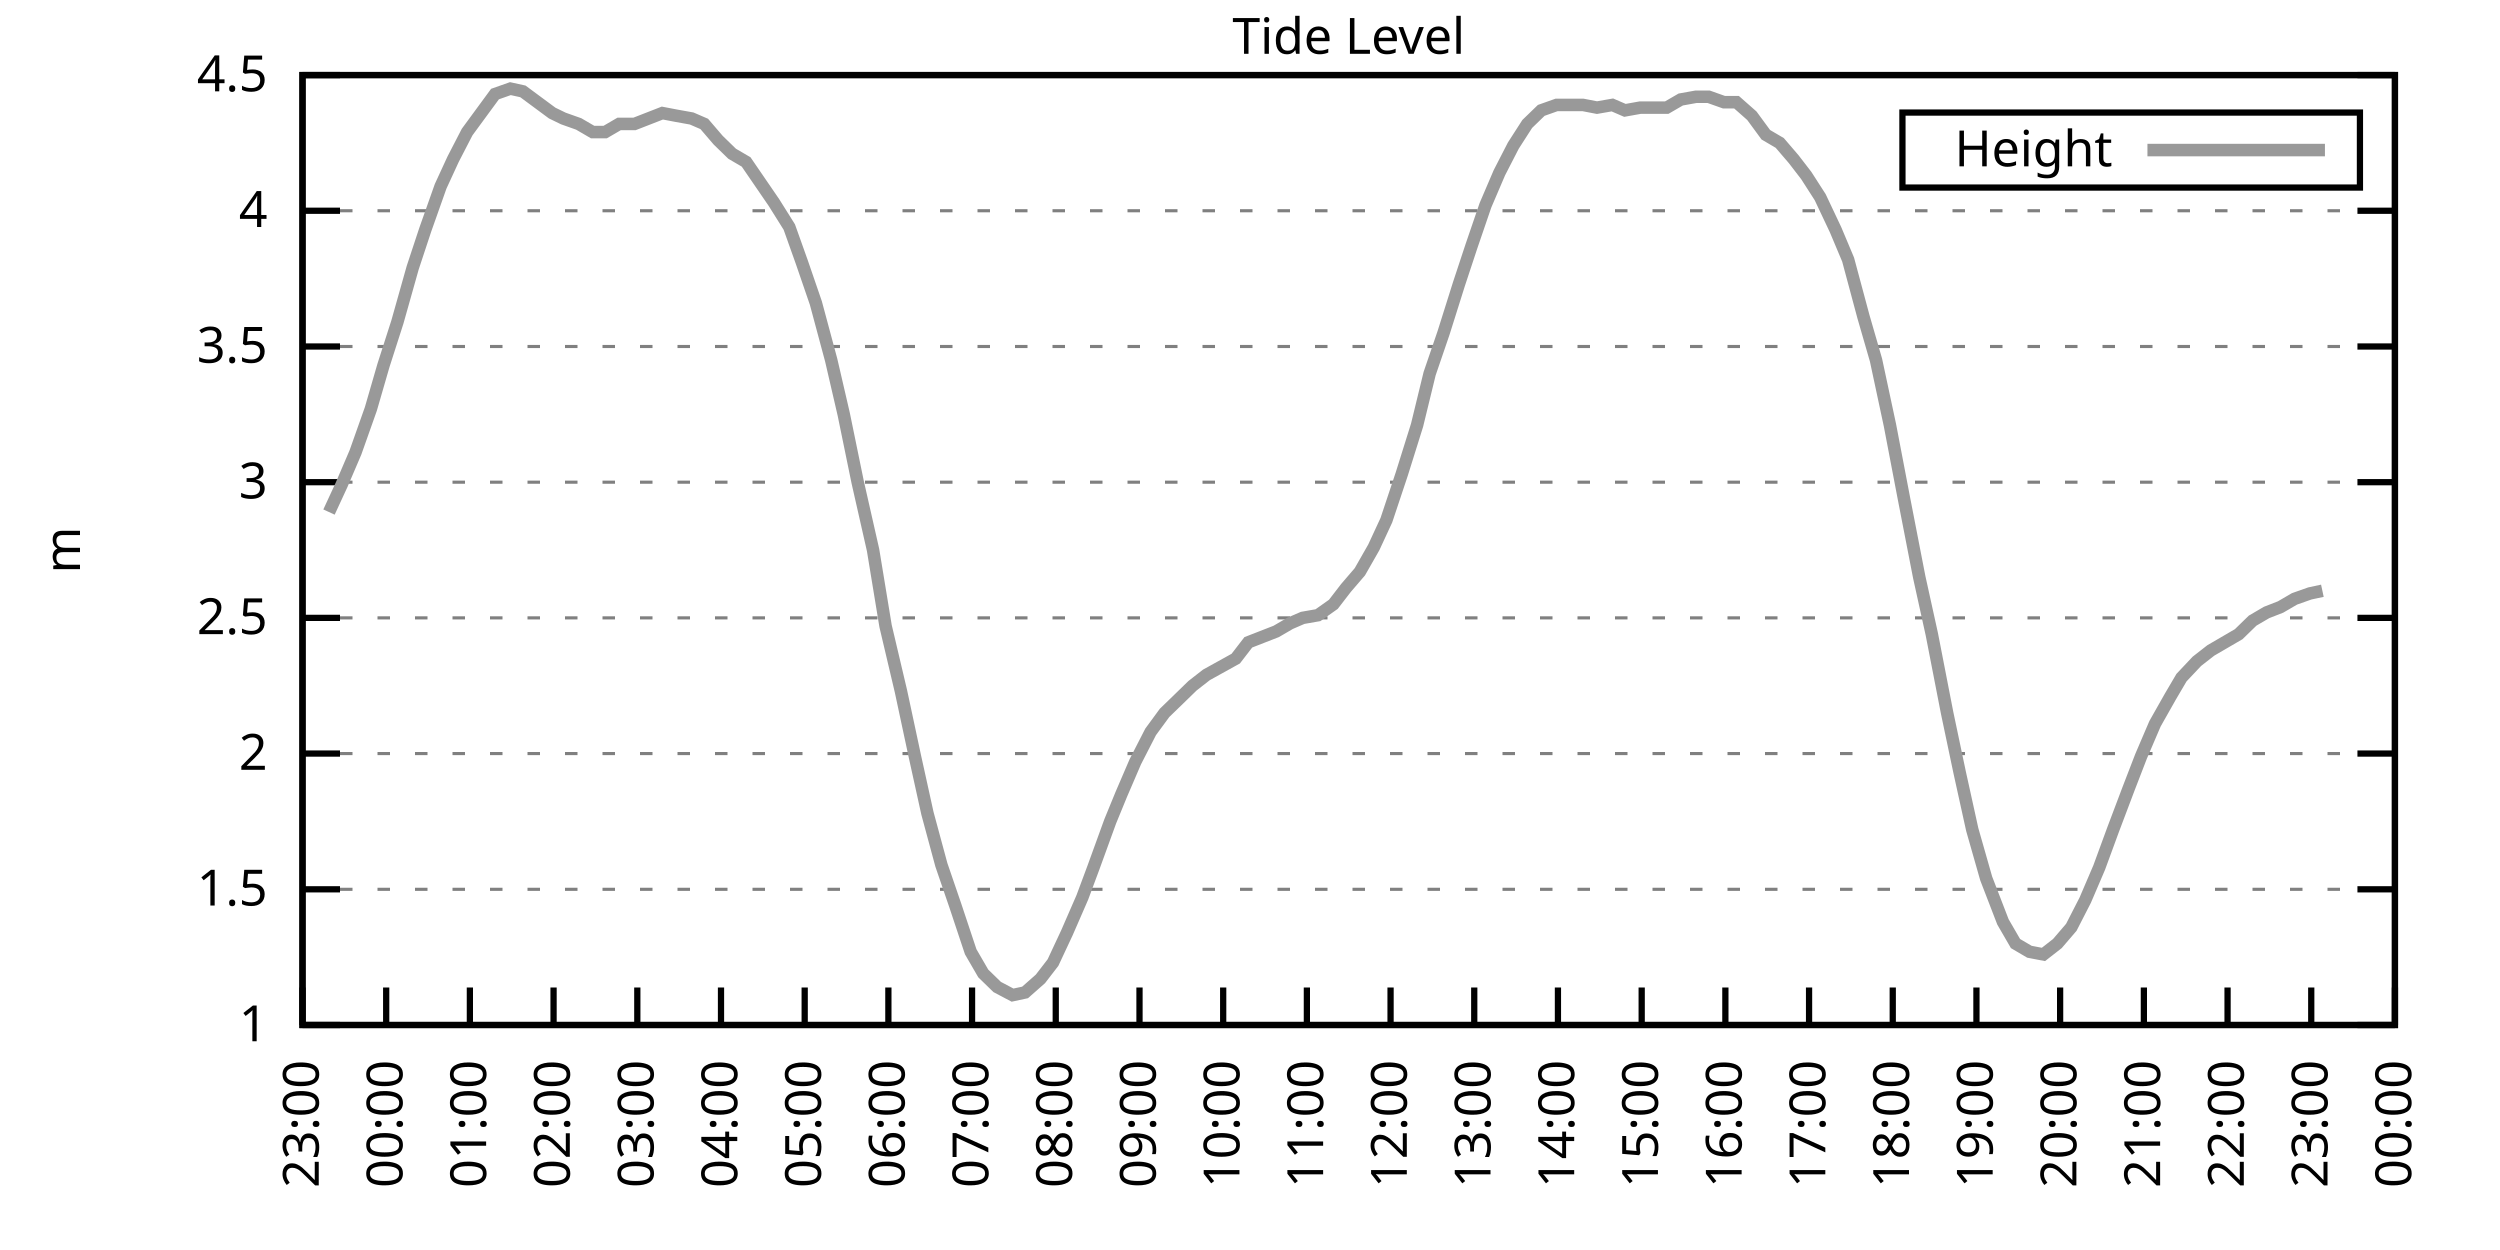
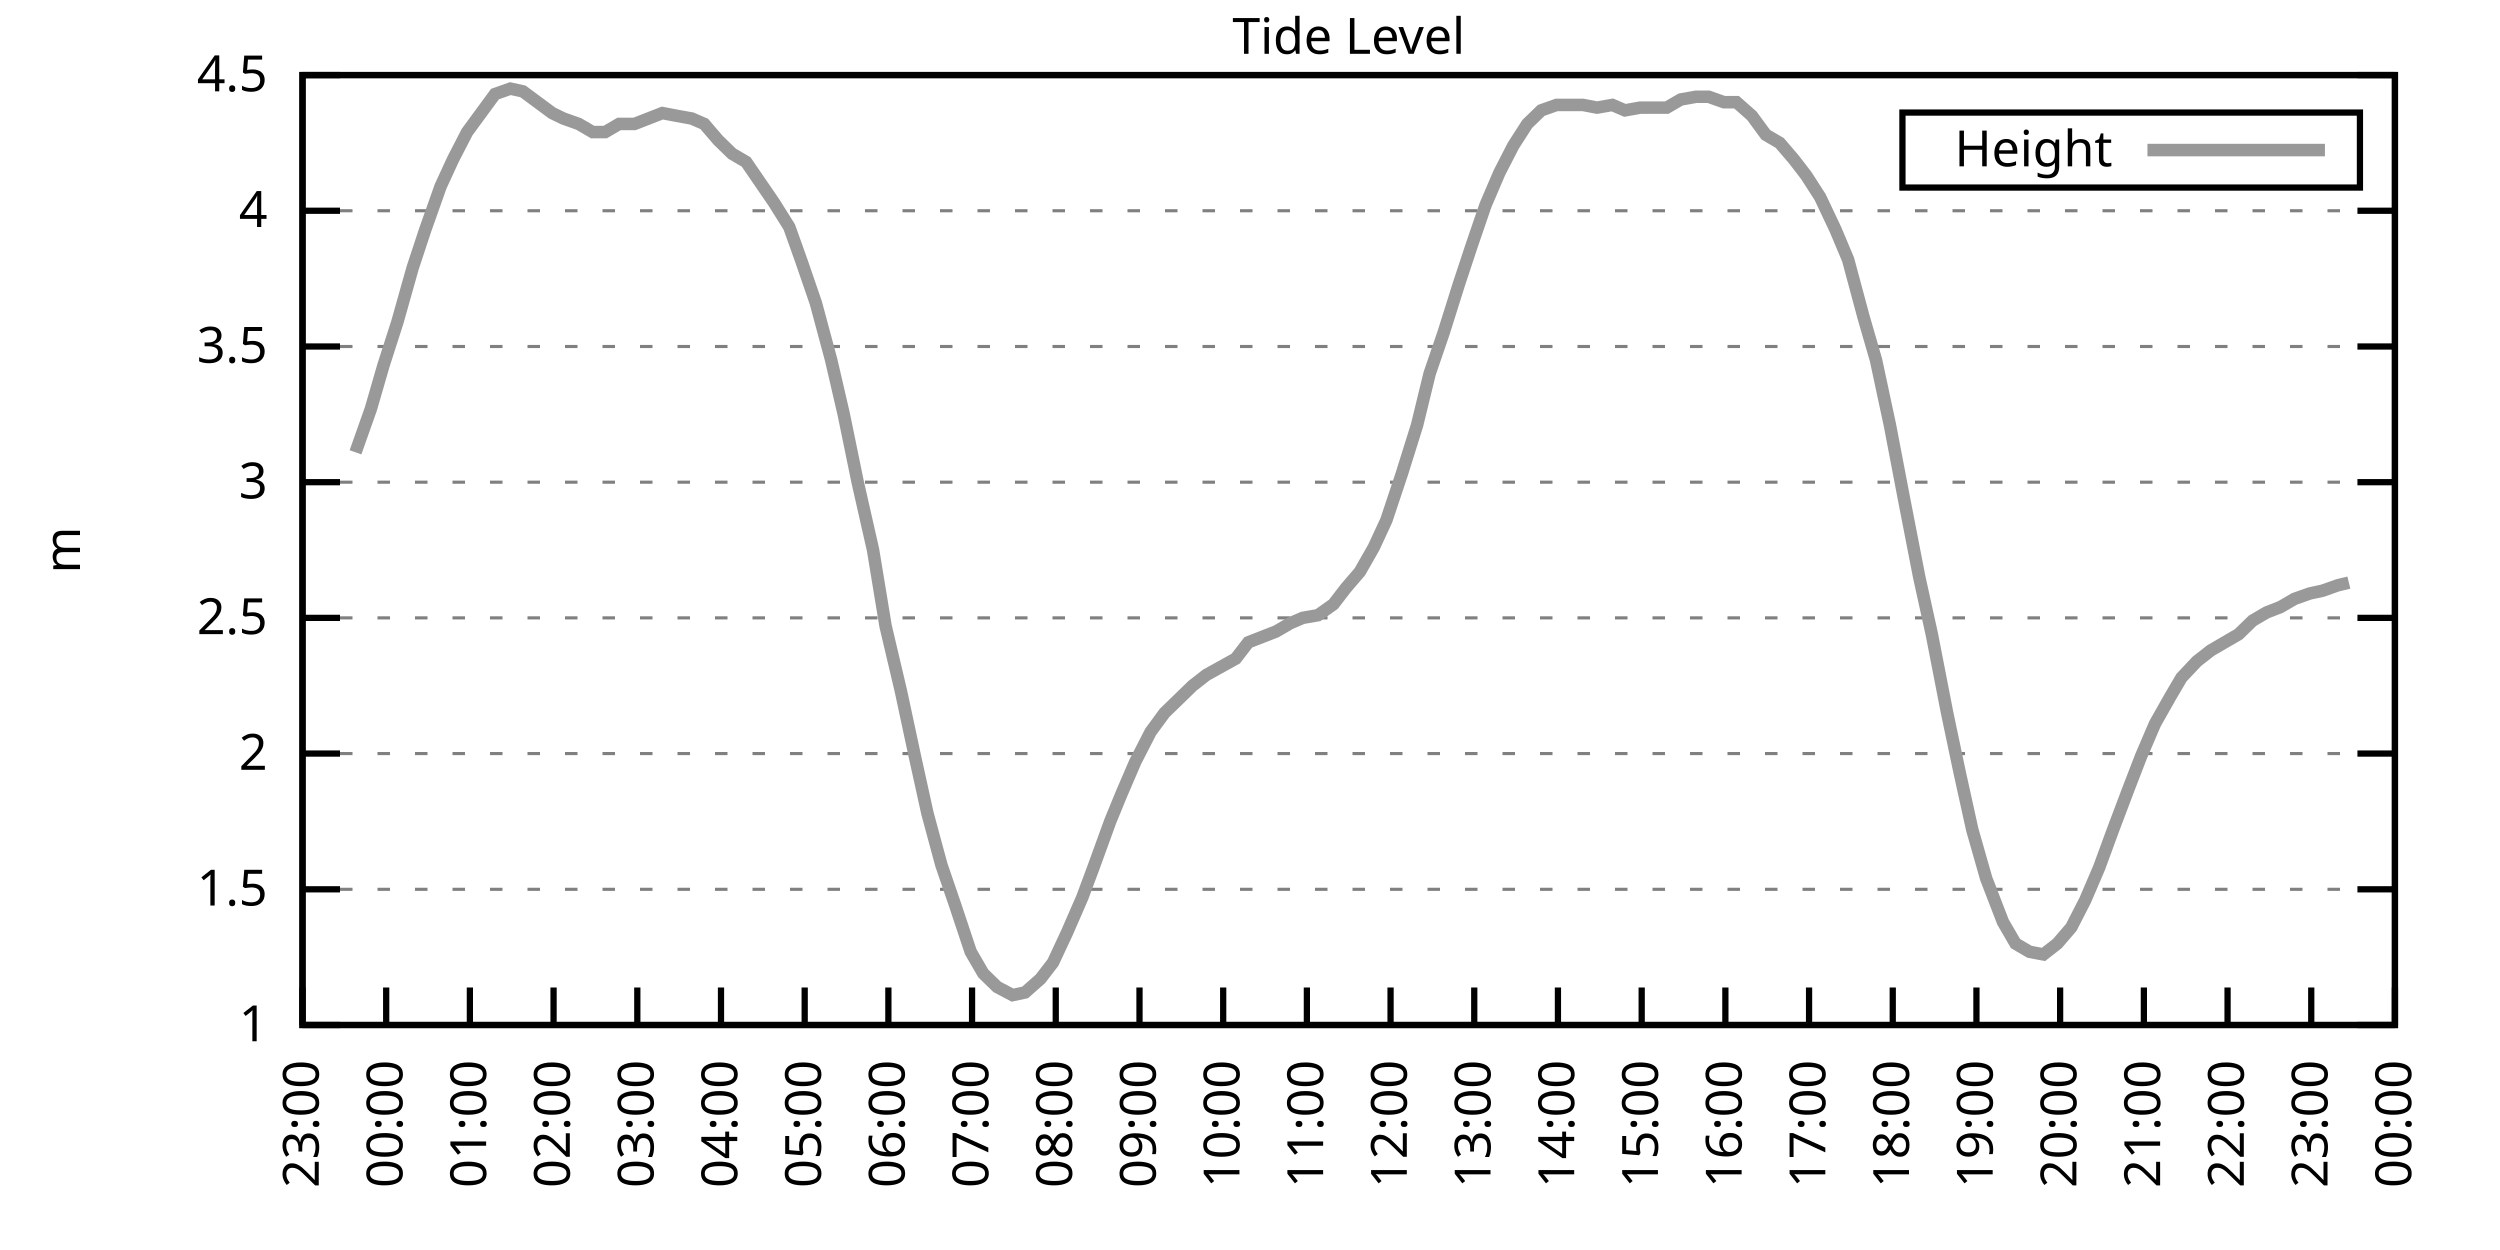
<svg xmlns="http://www.w3.org/2000/svg" xmlns:xlink="http://www.w3.org/1999/xlink" width="400" height="200" viewBox="0 0 400 200">
  <g id="gnuplot_canvas">
    <rect x="0" y="0" width="400" height="200" fill="none" />
    <defs>
      <circle id="gpDot" r="0.5" stroke-width="0.5" stroke="currentColor" />
      <path id="gpPt0" stroke-width="0.333" stroke="currentColor" d="M-1,0 h2 M0,-1 v2" />
      <path id="gpPt1" stroke-width="0.333" stroke="currentColor" d="M-1,-1 L1,1 M1,-1 L-1,1" />
      <path id="gpPt2" stroke-width="0.333" stroke="currentColor" d="M-1,0 L1,0 M0,-1 L0,1 M-1,-1 L1,1 M-1,1 L1,-1" />
      <rect id="gpPt3" stroke-width="0.333" stroke="currentColor" x="-1" y="-1" width="2" height="2" />
      <rect id="gpPt4" stroke-width="0.333" stroke="currentColor" fill="currentColor" x="-1" y="-1" width="2" height="2" />
      <circle id="gpPt5" stroke-width="0.333" stroke="currentColor" cx="0" cy="0" r="1" />
      <use xlink:href="#gpPt5" id="gpPt6" fill="currentColor" stroke="none" />
      <path id="gpPt7" stroke-width="0.333" stroke="currentColor" d="M0,-1.33 L-1.33,0.67 L1.33,0.67 z" />
      <use xlink:href="#gpPt7" id="gpPt8" fill="currentColor" stroke="none" />
      <use xlink:href="#gpPt7" id="gpPt9" stroke="currentColor" transform="rotate(180)" />
      <use xlink:href="#gpPt9" id="gpPt10" fill="currentColor" stroke="none" />
      <use xlink:href="#gpPt3" id="gpPt11" stroke="currentColor" transform="rotate(45)" />
      <use xlink:href="#gpPt11" id="gpPt12" fill="currentColor" stroke="none" />
      <path id="gpPt13" stroke-width="0.333" stroke="currentColor" d="M0,1.330 L1.265,0.411 L0.782,-1.067 L-0.782,-1.076 L-1.265,0.411 z" />
      <use xlink:href="#gpPt13" id="gpPt14" fill="currentColor" stroke="none" />
      <filter id="textbox" filterUnits="objectBoundingBox" x="0" y="0" height="1" width="1">
        <feFlood flood-color="white" flood-opacity="1" result="bgnd" />
        <feComposite in="SourceGraphic" in2="bgnd" operator="atop" />
      </filter>
      <filter id="greybox" filterUnits="objectBoundingBox" x="0" y="0" height="1" width="1">
        <feFlood flood-color="lightgrey" flood-opacity="1" result="grey" />
        <feComposite in="SourceGraphic" in2="grey" operator="atop" />
      </filter>
    </defs>
    <g fill="none" color="white" stroke="currentColor" stroke-width="1.00" stroke-linecap="butt" stroke-linejoin="miter">
</g>
    <g fill="none" color="black" stroke="currentColor" stroke-width="1.00" stroke-linecap="butt" stroke-linejoin="miter">
      <g stroke="none" shape-rendering="crispEdges">
        <polygon fill="rgb(255, 255, 255)" points="48.40,164.00 383.18,164.00 383.18,12.02 48.40,12.02 " />
      </g>
    </g>
    <g fill="none" color="black" stroke="currentColor" stroke-width="1.00" stroke-linecap="butt" stroke-linejoin="miter">
</g>
    <g fill="none" color="black" stroke="black" stroke-width="0.50" stroke-linecap="butt" stroke-linejoin="miter">
</g>
    <g fill="none" color="gray" stroke="currentColor" stroke-width="0.50" stroke-linecap="butt" stroke-linejoin="miter">
      <path stroke="gray" stroke-dasharray="2,4" class="gridline" d="M48.40,164.00 L383.19,164.00  " />
    </g>
    <g fill="none" color="gray" stroke="gray" stroke-width="1.00" stroke-linecap="butt" stroke-linejoin="miter">
</g>
    <g fill="none" color="black" stroke="currentColor" stroke-width="1.00" stroke-linecap="butt" stroke-linejoin="miter">
      <path stroke="black" d="M48.40,164.00 L54.40,164.00 M383.19,164.00 L377.19,164.00  " />
      <g transform="translate(42.80,166.60)" stroke="none" fill="black" font-family="Sans" font-size="8.00" text-anchor="end">
        <text>
          <tspan font-family="Sans"> 1</tspan>
        </text>
      </g>
    </g>
    <g fill="none" color="black" stroke="currentColor" stroke-width="1.00" stroke-linecap="butt" stroke-linejoin="miter">
</g>
    <g fill="none" color="black" stroke="black" stroke-width="0.50" stroke-linecap="butt" stroke-linejoin="miter">
</g>
    <g fill="none" color="gray" stroke="currentColor" stroke-width="0.50" stroke-linecap="butt" stroke-linejoin="miter">
      <path stroke="gray" stroke-dasharray="2,4" class="gridline" d="M48.40,142.29 L383.19,142.29  " />
    </g>
    <g fill="none" color="gray" stroke="gray" stroke-width="1.00" stroke-linecap="butt" stroke-linejoin="miter">
</g>
    <g fill="none" color="black" stroke="currentColor" stroke-width="1.00" stroke-linecap="butt" stroke-linejoin="miter">
      <path stroke="black" d="M48.40,142.29 L54.40,142.29 M383.19,142.29 L377.19,142.29  " />
      <g transform="translate(42.80,144.89)" stroke="none" fill="black" font-family="Sans" font-size="8.00" text-anchor="end">
        <text>
          <tspan font-family="Sans"> 1.5</tspan>
        </text>
      </g>
    </g>
    <g fill="none" color="black" stroke="currentColor" stroke-width="1.00" stroke-linecap="butt" stroke-linejoin="miter">
</g>
    <g fill="none" color="black" stroke="black" stroke-width="0.50" stroke-linecap="butt" stroke-linejoin="miter">
</g>
    <g fill="none" color="gray" stroke="currentColor" stroke-width="0.50" stroke-linecap="butt" stroke-linejoin="miter">
      <path stroke="gray" stroke-dasharray="2,4" class="gridline" d="M48.40,120.57 L383.19,120.57  " />
    </g>
    <g fill="none" color="gray" stroke="gray" stroke-width="1.00" stroke-linecap="butt" stroke-linejoin="miter">
</g>
    <g fill="none" color="black" stroke="currentColor" stroke-width="1.00" stroke-linecap="butt" stroke-linejoin="miter">
      <path stroke="black" d="M48.40,120.57 L54.40,120.57 M383.19,120.57 L377.19,120.57  " />
      <g transform="translate(42.80,123.17)" stroke="none" fill="black" font-family="Sans" font-size="8.00" text-anchor="end">
        <text>
          <tspan font-family="Sans"> 2</tspan>
        </text>
      </g>
    </g>
    <g fill="none" color="black" stroke="currentColor" stroke-width="1.00" stroke-linecap="butt" stroke-linejoin="miter">
</g>
    <g fill="none" color="black" stroke="black" stroke-width="0.50" stroke-linecap="butt" stroke-linejoin="miter">
</g>
    <g fill="none" color="gray" stroke="currentColor" stroke-width="0.50" stroke-linecap="butt" stroke-linejoin="miter">
      <path stroke="gray" stroke-dasharray="2,4" class="gridline" d="M48.40,98.86 L383.19,98.86  " />
    </g>
    <g fill="none" color="gray" stroke="gray" stroke-width="1.00" stroke-linecap="butt" stroke-linejoin="miter">
</g>
    <g fill="none" color="black" stroke="currentColor" stroke-width="1.00" stroke-linecap="butt" stroke-linejoin="miter">
      <path stroke="black" d="M48.40,98.86 L54.40,98.86 M383.19,98.86 L377.19,98.86  " />
      <g transform="translate(42.80,101.46)" stroke="none" fill="black" font-family="Sans" font-size="8.00" text-anchor="end">
        <text>
          <tspan font-family="Sans"> 2.5</tspan>
        </text>
      </g>
    </g>
    <g fill="none" color="black" stroke="currentColor" stroke-width="1.00" stroke-linecap="butt" stroke-linejoin="miter">
</g>
    <g fill="none" color="black" stroke="black" stroke-width="0.50" stroke-linecap="butt" stroke-linejoin="miter">
</g>
    <g fill="none" color="gray" stroke="currentColor" stroke-width="0.50" stroke-linecap="butt" stroke-linejoin="miter">
      <path stroke="gray" stroke-dasharray="2,4" class="gridline" d="M48.40,77.15 L383.19,77.15  " />
    </g>
    <g fill="none" color="gray" stroke="gray" stroke-width="1.00" stroke-linecap="butt" stroke-linejoin="miter">
</g>
    <g fill="none" color="black" stroke="currentColor" stroke-width="1.00" stroke-linecap="butt" stroke-linejoin="miter">
      <path stroke="black" d="M48.40,77.15 L54.40,77.15 M383.19,77.15 L377.19,77.15  " />
      <g transform="translate(42.80,79.75)" stroke="none" fill="black" font-family="Sans" font-size="8.00" text-anchor="end">
        <text>
          <tspan font-family="Sans"> 3</tspan>
        </text>
      </g>
    </g>
    <g fill="none" color="black" stroke="currentColor" stroke-width="1.00" stroke-linecap="butt" stroke-linejoin="miter">
</g>
    <g fill="none" color="black" stroke="black" stroke-width="0.50" stroke-linecap="butt" stroke-linejoin="miter">
</g>
    <g fill="none" color="gray" stroke="currentColor" stroke-width="0.50" stroke-linecap="butt" stroke-linejoin="miter">
      <path stroke="gray" stroke-dasharray="2,4" class="gridline" d="M48.40,55.44 L383.19,55.44  " />
    </g>
    <g fill="none" color="gray" stroke="gray" stroke-width="1.00" stroke-linecap="butt" stroke-linejoin="miter">
</g>
    <g fill="none" color="black" stroke="currentColor" stroke-width="1.00" stroke-linecap="butt" stroke-linejoin="miter">
      <path stroke="black" d="M48.40,55.44 L54.40,55.44 M383.19,55.44 L377.19,55.44  " />
      <g transform="translate(42.80,58.04)" stroke="none" fill="black" font-family="Sans" font-size="8.00" text-anchor="end">
        <text>
          <tspan font-family="Sans"> 3.5</tspan>
        </text>
      </g>
    </g>
    <g fill="none" color="black" stroke="currentColor" stroke-width="1.00" stroke-linecap="butt" stroke-linejoin="miter">
</g>
    <g fill="none" color="black" stroke="black" stroke-width="0.50" stroke-linecap="butt" stroke-linejoin="miter">
</g>
    <g fill="none" color="gray" stroke="currentColor" stroke-width="0.50" stroke-linecap="butt" stroke-linejoin="miter">
      <path stroke="gray" stroke-dasharray="2,4" class="gridline" d="M48.40,33.72 L383.19,33.72  " />
    </g>
    <g fill="none" color="gray" stroke="gray" stroke-width="1.00" stroke-linecap="butt" stroke-linejoin="miter">
</g>
    <g fill="none" color="black" stroke="currentColor" stroke-width="1.00" stroke-linecap="butt" stroke-linejoin="miter">
      <path stroke="black" d="M48.40,33.72 L54.40,33.72 M383.19,33.72 L377.19,33.72  " />
      <g transform="translate(42.80,36.32)" stroke="none" fill="black" font-family="Sans" font-size="8.00" text-anchor="end">
        <text>
          <tspan font-family="Sans"> 4</tspan>
        </text>
      </g>
    </g>
    <g fill="none" color="black" stroke="currentColor" stroke-width="1.00" stroke-linecap="butt" stroke-linejoin="miter">
</g>
    <g fill="none" color="black" stroke="black" stroke-width="0.50" stroke-linecap="butt" stroke-linejoin="miter">
</g>
    <g fill="none" color="gray" stroke="currentColor" stroke-width="0.50" stroke-linecap="butt" stroke-linejoin="miter">
      <path stroke="gray" stroke-dasharray="2,4" class="gridline" d="M48.40,12.01 L383.19,12.01  " />
    </g>
    <g fill="none" color="gray" stroke="gray" stroke-width="1.00" stroke-linecap="butt" stroke-linejoin="miter">
</g>
    <g fill="none" color="black" stroke="currentColor" stroke-width="1.00" stroke-linecap="butt" stroke-linejoin="miter">
      <path stroke="black" d="M48.40,12.01 L54.40,12.01 M383.19,12.01 L377.19,12.01  " />
      <g transform="translate(42.80,14.61)" stroke="none" fill="black" font-family="Sans" font-size="8.00" text-anchor="end">
        <text>
          <tspan font-family="Sans"> 4.5</tspan>
        </text>
      </g>
    </g>
    <g fill="none" color="black" stroke="currentColor" stroke-width="1.00" stroke-linecap="butt" stroke-linejoin="miter">
      <path stroke="black" d="M48.40,164.00 L48.40,158.00  " />
      <g transform="translate(51.00,169.60) rotate(270.00)" stroke="none" fill="black" font-family="Sans" font-size="8.00" text-anchor="end">
        <text>
          <tspan font-family="Sans">23:00</tspan>
        </text>
      </g>
    </g>
    <g fill="none" color="black" stroke="currentColor" stroke-width="1.00" stroke-linecap="butt" stroke-linejoin="miter">
      <path stroke="black" d="M61.79,164.00 L61.79,158.00  " />
      <g transform="translate(64.39,169.60) rotate(270.00)" stroke="none" fill="black" font-family="Sans" font-size="8.00" text-anchor="end">
        <text>
          <tspan font-family="Sans">00:00</tspan>
        </text>
      </g>
    </g>
    <g fill="none" color="black" stroke="currentColor" stroke-width="1.00" stroke-linecap="butt" stroke-linejoin="miter">
      <path stroke="black" d="M75.18,164.00 L75.18,158.00  " />
      <g transform="translate(77.78,169.60) rotate(270.00)" stroke="none" fill="black" font-family="Sans" font-size="8.00" text-anchor="end">
        <text>
          <tspan font-family="Sans">01:00</tspan>
        </text>
      </g>
    </g>
    <g fill="none" color="black" stroke="currentColor" stroke-width="1.00" stroke-linecap="butt" stroke-linejoin="miter">
      <path stroke="black" d="M88.57,164.00 L88.57,158.00  " />
      <g transform="translate(91.17,169.60) rotate(270.00)" stroke="none" fill="black" font-family="Sans" font-size="8.00" text-anchor="end">
        <text>
          <tspan font-family="Sans">02:00</tspan>
        </text>
      </g>
    </g>
    <g fill="none" color="black" stroke="currentColor" stroke-width="1.00" stroke-linecap="butt" stroke-linejoin="miter">
      <path stroke="black" d="M101.97,164.00 L101.97,158.00  " />
      <g transform="translate(104.57,169.60) rotate(270.00)" stroke="none" fill="black" font-family="Sans" font-size="8.00" text-anchor="end">
        <text>
          <tspan font-family="Sans">03:00</tspan>
        </text>
      </g>
    </g>
    <g fill="none" color="black" stroke="currentColor" stroke-width="1.00" stroke-linecap="butt" stroke-linejoin="miter">
      <path stroke="black" d="M115.36,164.00 L115.36,158.00  " />
      <g transform="translate(117.96,169.60) rotate(270.00)" stroke="none" fill="black" font-family="Sans" font-size="8.00" text-anchor="end">
        <text>
          <tspan font-family="Sans">04:00</tspan>
        </text>
      </g>
    </g>
    <g fill="none" color="black" stroke="currentColor" stroke-width="1.00" stroke-linecap="butt" stroke-linejoin="miter">
      <path stroke="black" d="M128.75,164.00 L128.75,158.00  " />
      <g transform="translate(131.35,169.60) rotate(270.00)" stroke="none" fill="black" font-family="Sans" font-size="8.00" text-anchor="end">
        <text>
          <tspan font-family="Sans">05:00</tspan>
        </text>
      </g>
    </g>
    <g fill="none" color="black" stroke="currentColor" stroke-width="1.00" stroke-linecap="butt" stroke-linejoin="miter">
      <path stroke="black" d="M142.14,164.00 L142.14,158.00  " />
      <g transform="translate(144.74,169.60) rotate(270.00)" stroke="none" fill="black" font-family="Sans" font-size="8.00" text-anchor="end">
        <text>
          <tspan font-family="Sans">06:00</tspan>
        </text>
      </g>
    </g>
    <g fill="none" color="black" stroke="currentColor" stroke-width="1.00" stroke-linecap="butt" stroke-linejoin="miter">
      <path stroke="black" d="M155.53,164.00 L155.53,158.00  " />
      <g transform="translate(158.13,169.60) rotate(270.00)" stroke="none" fill="black" font-family="Sans" font-size="8.00" text-anchor="end">
        <text>
          <tspan font-family="Sans">07:00</tspan>
        </text>
      </g>
    </g>
    <g fill="none" color="black" stroke="currentColor" stroke-width="1.00" stroke-linecap="butt" stroke-linejoin="miter">
      <path stroke="black" d="M168.92,164.00 L168.92,158.00  " />
      <g transform="translate(171.52,169.60) rotate(270.00)" stroke="none" fill="black" font-family="Sans" font-size="8.00" text-anchor="end">
        <text>
          <tspan font-family="Sans">08:00</tspan>
        </text>
      </g>
    </g>
    <g fill="none" color="black" stroke="currentColor" stroke-width="1.00" stroke-linecap="butt" stroke-linejoin="miter">
      <path stroke="black" d="M182.32,164.00 L182.32,158.00  " />
      <g transform="translate(184.92,169.60) rotate(270.00)" stroke="none" fill="black" font-family="Sans" font-size="8.00" text-anchor="end">
        <text>
          <tspan font-family="Sans">09:00</tspan>
        </text>
      </g>
    </g>
    <g fill="none" color="black" stroke="currentColor" stroke-width="1.00" stroke-linecap="butt" stroke-linejoin="miter">
      <path stroke="black" d="M195.71,164.00 L195.71,158.00  " />
      <g transform="translate(198.31,169.60) rotate(270.00)" stroke="none" fill="black" font-family="Sans" font-size="8.00" text-anchor="end">
        <text>
          <tspan font-family="Sans">10:00</tspan>
        </text>
      </g>
    </g>
    <g fill="none" color="black" stroke="currentColor" stroke-width="1.00" stroke-linecap="butt" stroke-linejoin="miter">
      <path stroke="black" d="M209.10,164.00 L209.10,158.00  " />
      <g transform="translate(211.70,169.60) rotate(270.00)" stroke="none" fill="black" font-family="Sans" font-size="8.00" text-anchor="end">
        <text>
          <tspan font-family="Sans">11:00</tspan>
        </text>
      </g>
    </g>
    <g fill="none" color="black" stroke="currentColor" stroke-width="1.00" stroke-linecap="butt" stroke-linejoin="miter">
      <path stroke="black" d="M222.49,164.00 L222.49,158.00  " />
      <g transform="translate(225.09,169.60) rotate(270.00)" stroke="none" fill="black" font-family="Sans" font-size="8.00" text-anchor="end">
        <text>
          <tspan font-family="Sans">12:00</tspan>
        </text>
      </g>
    </g>
    <g fill="none" color="black" stroke="currentColor" stroke-width="1.00" stroke-linecap="butt" stroke-linejoin="miter">
      <path stroke="black" d="M235.88,164.00 L235.88,158.00  " />
      <g transform="translate(238.48,169.60) rotate(270.00)" stroke="none" fill="black" font-family="Sans" font-size="8.00" text-anchor="end">
        <text>
          <tspan font-family="Sans">13:00</tspan>
        </text>
      </g>
    </g>
    <g fill="none" color="black" stroke="currentColor" stroke-width="1.00" stroke-linecap="butt" stroke-linejoin="miter">
      <path stroke="black" d="M249.27,164.00 L249.27,158.00  " />
      <g transform="translate(251.87,169.60) rotate(270.00)" stroke="none" fill="black" font-family="Sans" font-size="8.00" text-anchor="end">
        <text>
          <tspan font-family="Sans">14:00</tspan>
        </text>
      </g>
    </g>
    <g fill="none" color="black" stroke="currentColor" stroke-width="1.00" stroke-linecap="butt" stroke-linejoin="miter">
      <path stroke="black" d="M262.67,164.00 L262.67,158.00  " />
      <g transform="translate(265.27,169.60) rotate(270.00)" stroke="none" fill="black" font-family="Sans" font-size="8.00" text-anchor="end">
        <text>
          <tspan font-family="Sans">15:00</tspan>
        </text>
      </g>
    </g>
    <g fill="none" color="black" stroke="currentColor" stroke-width="1.00" stroke-linecap="butt" stroke-linejoin="miter">
      <path stroke="black" d="M276.06,164.00 L276.06,158.00  " />
      <g transform="translate(278.66,169.60) rotate(270.00)" stroke="none" fill="black" font-family="Sans" font-size="8.00" text-anchor="end">
        <text>
          <tspan font-family="Sans">16:00</tspan>
        </text>
      </g>
    </g>
    <g fill="none" color="black" stroke="currentColor" stroke-width="1.00" stroke-linecap="butt" stroke-linejoin="miter">
      <path stroke="black" d="M289.45,164.00 L289.45,158.00  " />
      <g transform="translate(292.05,169.60) rotate(270.00)" stroke="none" fill="black" font-family="Sans" font-size="8.00" text-anchor="end">
        <text>
          <tspan font-family="Sans">17:00</tspan>
        </text>
      </g>
    </g>
    <g fill="none" color="black" stroke="currentColor" stroke-width="1.00" stroke-linecap="butt" stroke-linejoin="miter">
      <path stroke="black" d="M302.84,164.00 L302.84,158.00  " />
      <g transform="translate(305.44,169.60) rotate(270.00)" stroke="none" fill="black" font-family="Sans" font-size="8.00" text-anchor="end">
        <text>
          <tspan font-family="Sans">18:00</tspan>
        </text>
      </g>
    </g>
    <g fill="none" color="black" stroke="currentColor" stroke-width="1.00" stroke-linecap="butt" stroke-linejoin="miter">
      <path stroke="black" d="M316.23,164.00 L316.23,158.00  " />
      <g transform="translate(318.83,169.60) rotate(270.00)" stroke="none" fill="black" font-family="Sans" font-size="8.00" text-anchor="end">
        <text>
          <tspan font-family="Sans">19:00</tspan>
        </text>
      </g>
    </g>
    <g fill="none" color="black" stroke="currentColor" stroke-width="1.00" stroke-linecap="butt" stroke-linejoin="miter">
      <path stroke="black" d="M329.62,164.00 L329.62,158.00  " />
      <g transform="translate(332.22,169.60) rotate(270.00)" stroke="none" fill="black" font-family="Sans" font-size="8.00" text-anchor="end">
        <text>
          <tspan font-family="Sans">20:00</tspan>
        </text>
      </g>
    </g>
    <g fill="none" color="black" stroke="currentColor" stroke-width="1.00" stroke-linecap="butt" stroke-linejoin="miter">
      <path stroke="black" d="M343.02,164.00 L343.02,158.00  " />
      <g transform="translate(345.62,169.60) rotate(270.00)" stroke="none" fill="black" font-family="Sans" font-size="8.00" text-anchor="end">
        <text>
          <tspan font-family="Sans">21:00</tspan>
        </text>
      </g>
    </g>
    <g fill="none" color="black" stroke="currentColor" stroke-width="1.00" stroke-linecap="butt" stroke-linejoin="miter">
      <path stroke="black" d="M356.41,164.00 L356.41,158.00  " />
      <g transform="translate(359.01,169.60) rotate(270.00)" stroke="none" fill="black" font-family="Sans" font-size="8.00" text-anchor="end">
        <text>
          <tspan font-family="Sans">22:00</tspan>
        </text>
      </g>
    </g>
    <g fill="none" color="black" stroke="currentColor" stroke-width="1.00" stroke-linecap="butt" stroke-linejoin="miter">
      <path stroke="black" d="M369.80,164.00 L369.80,158.00  " />
      <g transform="translate(372.40,169.60) rotate(270.00)" stroke="none" fill="black" font-family="Sans" font-size="8.00" text-anchor="end">
        <text>
          <tspan font-family="Sans">23:00</tspan>
        </text>
      </g>
    </g>
    <g fill="none" color="black" stroke="currentColor" stroke-width="1.00" stroke-linecap="butt" stroke-linejoin="miter">
      <path stroke="black" d="M383.19,164.00 L383.19,158.00  " />
      <g transform="translate(385.79,169.60) rotate(270.00)" stroke="none" fill="black" font-family="Sans" font-size="8.00" text-anchor="end">
        <text>
          <tspan font-family="Sans">00:00</tspan>
        </text>
      </g>
    </g>
    <g fill="none" color="black" stroke="currentColor" stroke-width="1.00" stroke-linecap="butt" stroke-linejoin="miter">
</g>
    <g fill="none" color="black" stroke="currentColor" stroke-width="1.00" stroke-linecap="butt" stroke-linejoin="miter">
      <path stroke="black" d="M48.40,12.01 L48.40,164.00 L383.19,164.00 L383.19,12.01 L48.40,12.01 Z  " />
    </g>
    <g fill="none" color="black" stroke="currentColor" stroke-width="1.00" stroke-linecap="butt" stroke-linejoin="miter">
</g>
    <g fill="none" color="black" stroke="currentColor" stroke-width="1.00" stroke-linecap="butt" stroke-linejoin="miter">
      <path stroke="black" d="M304.39,30.01 L304.39,18.01 L377.59,18.01 L377.59,30.01 L304.39,30.01 Z  " />
    </g>
    <g id="Tide_level_plot_1">
      <g fill="none" color="white" stroke="black" stroke-width="2.00" stroke-linecap="butt" stroke-linejoin="miter">
</g>
      <g fill="none" color="black" stroke="currentColor" stroke-width="2.00" stroke-linecap="butt" stroke-linejoin="miter">
        <g transform="translate(337.99,26.61)" stroke="none" fill="black" font-family="Sans" font-size="8.00" text-anchor="end">
          <text>
            <tspan font-family="Sans">Height</tspan>
          </text>
        </g>
      </g>
      <g fill="none" color="black" stroke="currentColor" stroke-width="2.00" stroke-linecap="butt" stroke-linejoin="miter">
-         <path stroke="rgb(153, 153, 153)" d="M343.59,24.01 L371.99,24.01 M52.64,81.93 L54.65,77.58 L56.88,72.37 L59.34,65.42 L61.35,58.48 L63.58,51.53   L66.03,42.84 L68.04,36.76 L70.50,29.81 L72.50,25.47 L74.74,21.13 L79.20,15.05 L81.66,14.18 L83.66,14.62   L88.35,18.09 L90.14,18.96 L92.59,19.83 L94.82,21.13 L96.83,21.13 L99.06,19.83 L101.52,19.83 L103.75,18.96   L105.98,18.09 L108.22,18.52 L110.67,18.96 L112.68,19.83 L114.91,22.43 L117.14,24.60 L119.38,25.91 L123.84,32.42   L126.29,36.33 L128.30,41.97 L130.54,48.49 L132.99,57.61 L135.00,66.29 L137.23,77.15 L139.69,88.00 L141.69,100.16   L144.15,110.59 L146.38,121.01 L148.39,130.13 L150.62,138.38 L152.85,144.89 L155.31,152.28 L157.32,155.75 L159.55,157.92   L162.01,159.22 L164.01,158.79 L166.47,156.62 L168.48,154.01 L170.71,149.24 L173.17,143.59 L174.95,138.81 L177.63,131.43   L179.41,127.09 L181.65,121.88 L184.10,117.10 L186.33,114.06 L188.57,111.89 L190.80,109.72 L193.03,107.98 L197.72,105.38   L199.73,102.77 L201.96,101.90 L204.19,101.03 L206.42,99.73 L208.43,98.86 L210.88,98.43 L213.34,96.69 L215.35,94.08   L217.58,91.48 L219.81,87.57 L221.82,83.23 L224.28,75.85 L226.73,68.03 L228.74,59.78 L230.97,53.26 L233.43,45.45   L235.44,39.37 L237.67,32.85 L239.90,27.64 L242.13,23.30 L244.36,19.83 L246.60,17.66 L249.05,16.79 L251.06,16.79   L253.29,16.79 L255.52,17.22 L257.98,16.79 L259.99,17.66 L262.44,17.22 L264.45,17.22 L266.68,17.22 L268.92,15.92   L271.37,15.48 L273.38,15.48 L275.83,16.35 L277.84,16.35 L280.30,18.52 L282.53,21.56 L284.76,22.87 L286.99,25.47   L289.00,28.08 L291.23,31.55 L293.69,36.76 L295.70,41.54 L298.15,50.66 L300.16,57.61 L302.39,68.03 L304.63,79.75   L307.08,92.35 L309.09,101.47 L311.54,114.06 L313.55,123.61 L315.56,132.73 L317.79,140.55 L320.47,147.50 L322.48,150.97   L324.71,152.28 L326.95,152.71 L329.18,150.97 L331.41,148.37 L333.64,144.02 L335.87,138.81 L338.10,132.73 L340.56,126.22   L342.57,121.01 L344.80,115.80 L347.26,111.45 L349.04,108.42 L351.50,105.81 L353.73,104.07 L355.96,102.77 L358.19,101.47   L360.42,99.30 L362.66,97.99 L364.89,97.12 L367.12,95.82 L369.58,94.95 L371.58,94.52  " />
+         <path stroke="rgb(153, 153, 153)" d="M343.59,24.01 L371.99,24.01 M56.88,72.37 L59.34,65.42 L61.35,58.48 L63.58,51.53 L66.03,42.84 L68.04,36.76   L70.50,29.81 L72.50,25.47 L74.74,21.13 L79.20,15.05 L81.66,14.18 L83.66,14.62 L88.35,18.09 L90.14,18.96   L92.59,19.83 L94.82,21.13 L96.83,21.13 L99.06,19.83 L101.52,19.83 L103.75,18.96 L105.98,18.09 L108.22,18.52   L110.67,18.96 L112.68,19.83 L114.91,22.43 L117.14,24.60 L119.38,25.91 L123.84,32.42 L126.29,36.33 L128.30,41.97   L130.54,48.49 L132.99,57.61 L135.00,66.29 L137.23,77.15 L139.69,88.00 L141.69,100.16 L144.15,110.59 L146.38,121.01   L148.39,130.13 L150.62,138.38 L152.85,144.89 L155.31,152.28 L157.32,155.75 L159.55,157.92 L162.01,159.22 L164.01,158.79   L166.47,156.62 L168.48,154.01 L170.71,149.24 L173.17,143.59 L174.95,138.81 L177.63,131.43 L179.41,127.09 L181.65,121.88   L184.10,117.10 L186.33,114.06 L188.57,111.89 L190.80,109.72 L193.03,107.98 L197.72,105.38 L199.73,102.77 L201.96,101.90   L204.19,101.03 L206.42,99.73 L208.43,98.86 L210.88,98.43 L213.34,96.69 L215.35,94.08 L217.58,91.48 L219.81,87.57   L221.82,83.23 L224.28,75.85 L226.73,68.03 L228.74,59.78 L230.97,53.26 L233.43,45.45 L235.44,39.37 L237.67,32.85   L239.90,27.64 L242.13,23.30 L244.36,19.83 L246.60,17.66 L249.05,16.79 L251.06,16.79 L253.29,16.79 L255.52,17.22   L257.98,16.79 L259.99,17.66 L262.44,17.22 L264.45,17.22 L266.68,17.22 L268.92,15.92 L271.37,15.48 L273.38,15.48   L275.83,16.35 L277.84,16.35 L280.30,18.52 L282.53,21.56 L284.76,22.87 L286.99,25.47 L289.00,28.08 L291.23,31.55   L293.69,36.76 L295.70,41.54 L298.15,50.66 L300.16,57.61 L302.39,68.03 L304.63,79.75 L307.08,92.35 L309.09,101.47   L311.54,114.06 L313.55,123.61 L315.56,132.73 L317.79,140.55 L320.47,147.50 L322.48,150.97 L324.71,152.28 L326.95,152.71   L329.18,150.97 L331.41,148.37 L333.64,144.02 L335.87,138.81 L338.10,132.73 L340.56,126.22 L342.57,121.01 L344.80,115.80   L347.26,111.45 L349.04,108.42 L351.50,105.81 L353.73,104.07 L355.96,102.77 L358.19,101.47 L360.42,99.30 L362.66,97.99   L364.89,97.12 L367.12,95.82 L369.58,94.95 L371.58,94.52 L374.04,93.65 L375.82,93.22  " />
      </g>
    </g>
    <g fill="none" color="black" stroke="currentColor" stroke-width="2.00" stroke-linecap="butt" stroke-linejoin="miter">
</g>
    <g fill="none" color="black" stroke="black" stroke-width="1.00" stroke-linecap="butt" stroke-linejoin="miter">
</g>
    <g fill="none" color="black" stroke="currentColor" stroke-width="1.00" stroke-linecap="butt" stroke-linejoin="miter">
      <path stroke="black" d="M48.40,12.01 L48.40,164.00 L383.19,164.00 L383.19,12.01 L48.40,12.01 Z  " />
      <g transform="translate(12.80,88.01) rotate(270.00)" stroke="none" fill="black" font-family="Sans" font-size="8.00" text-anchor="middle">
        <text>
          <tspan font-family="Sans">m</tspan>
        </text>
      </g>
    </g>
    <g fill="none" color="black" stroke="currentColor" stroke-width="1.00" stroke-linecap="butt" stroke-linejoin="miter">
</g>
    <g fill="none" color="black" stroke="currentColor" stroke-width="1.00" stroke-linecap="butt" stroke-linejoin="miter">
      <g transform="translate(215.79,8.61)" stroke="none" fill="black" font-family="Sans" font-size="8.00" text-anchor="middle">
        <text>
          <tspan font-family="Sans">Tide Level</tspan>
        </text>
      </g>
    </g>
    <g fill="none" color="black" stroke="currentColor" stroke-width="1.00" stroke-linecap="butt" stroke-linejoin="miter">
</g>
  </g>
</svg>
